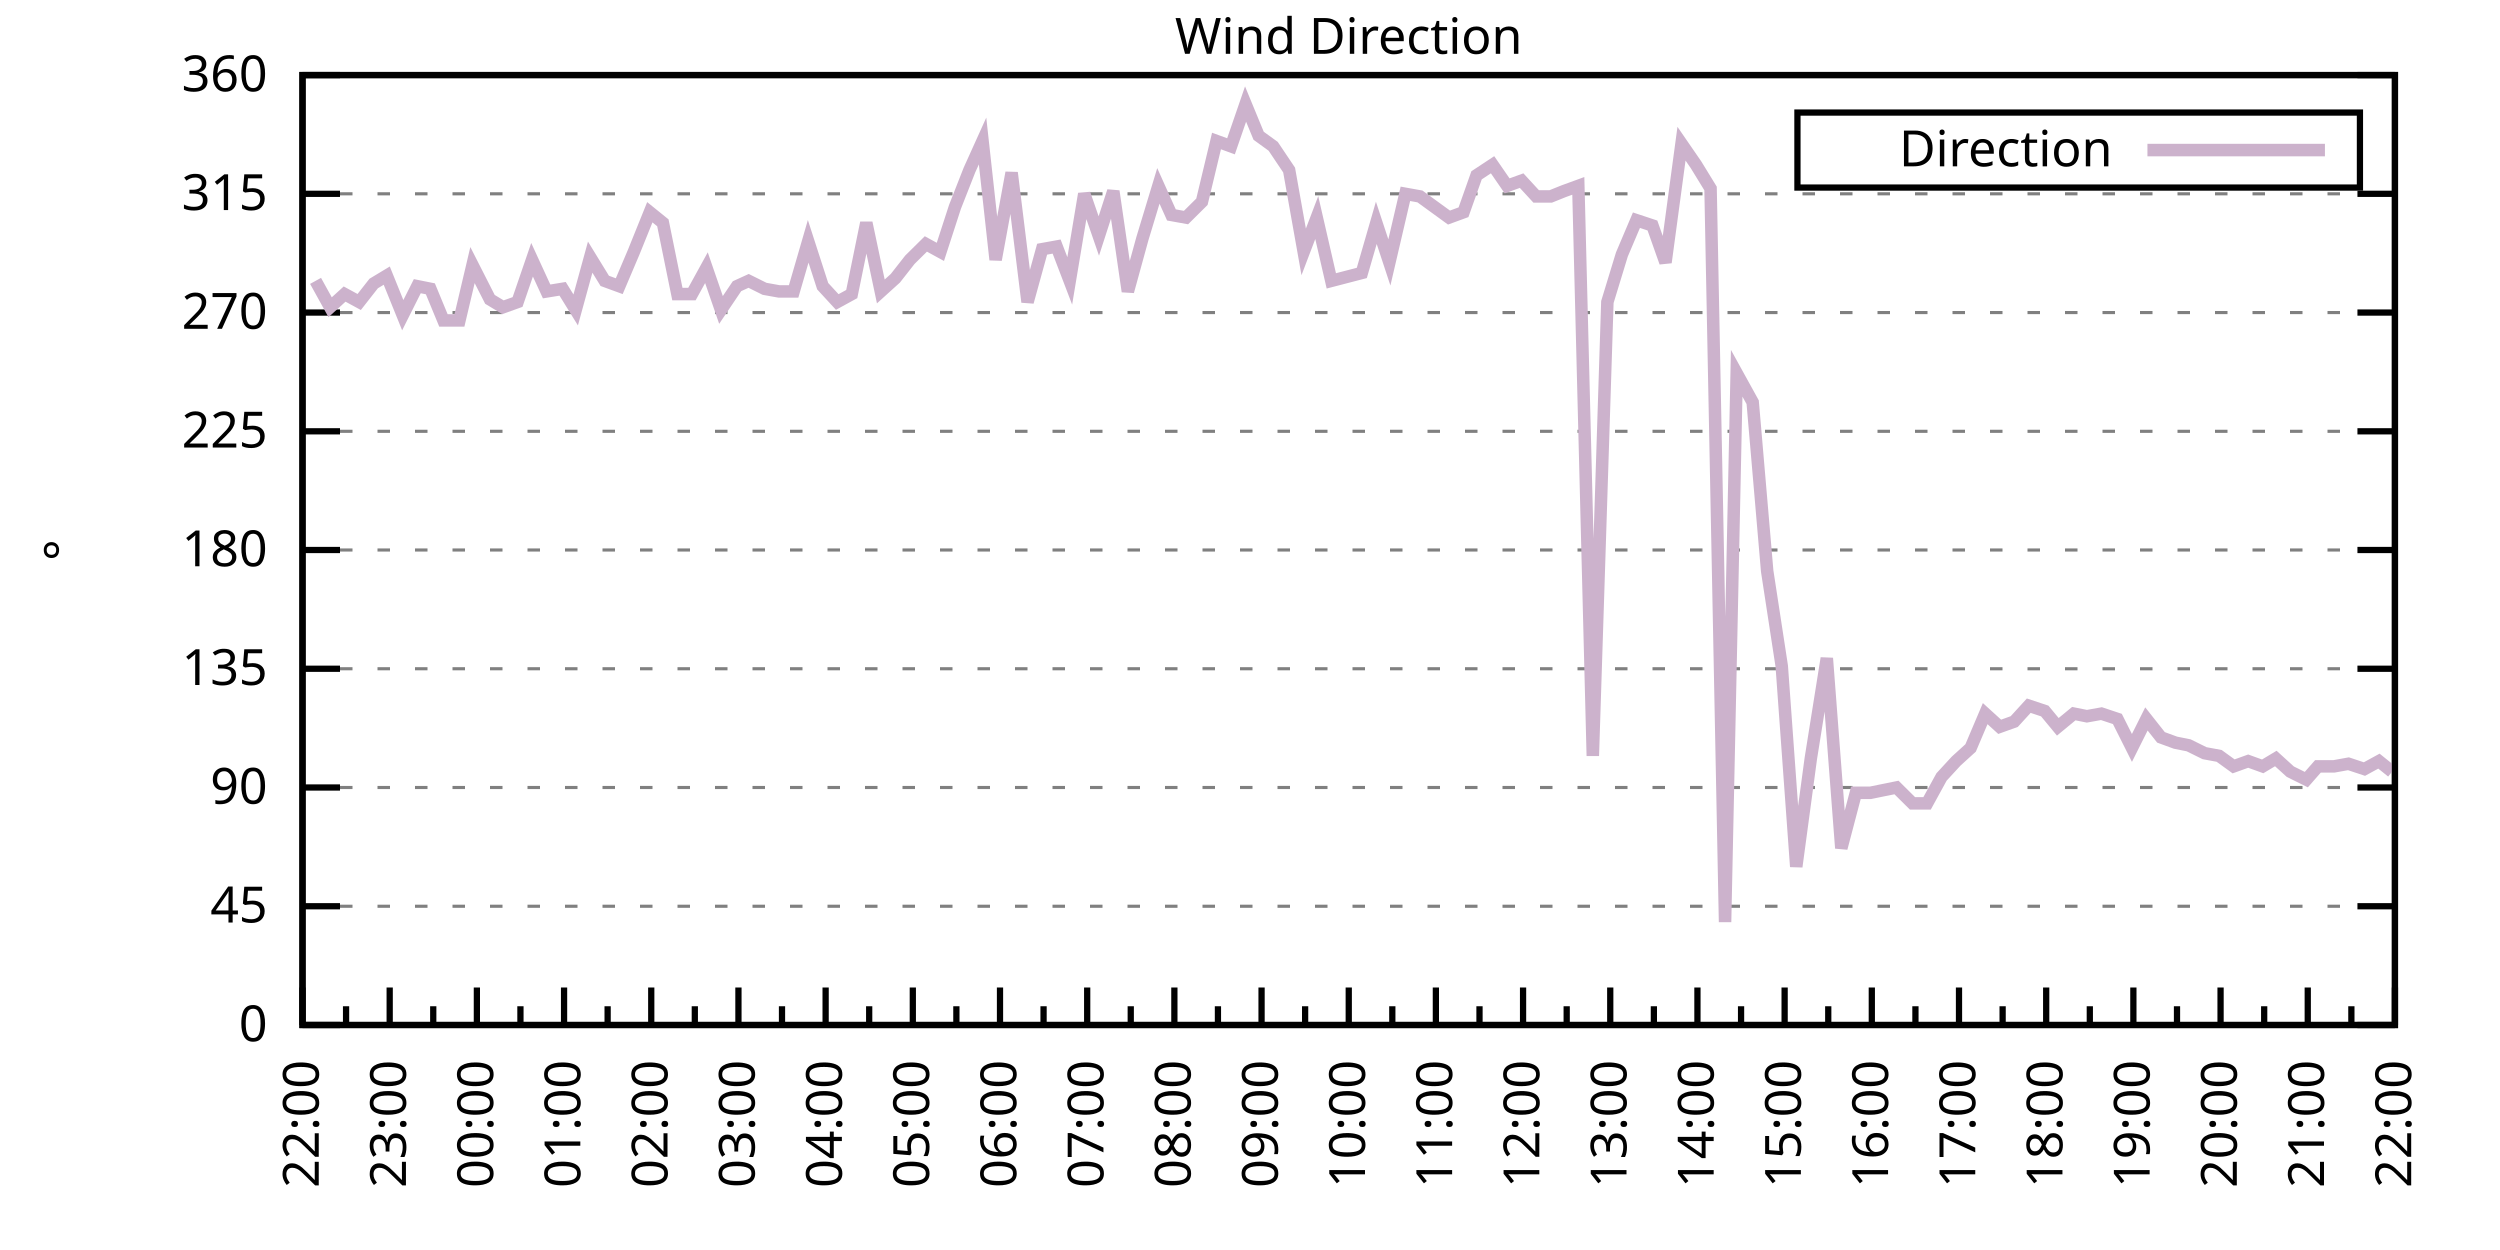
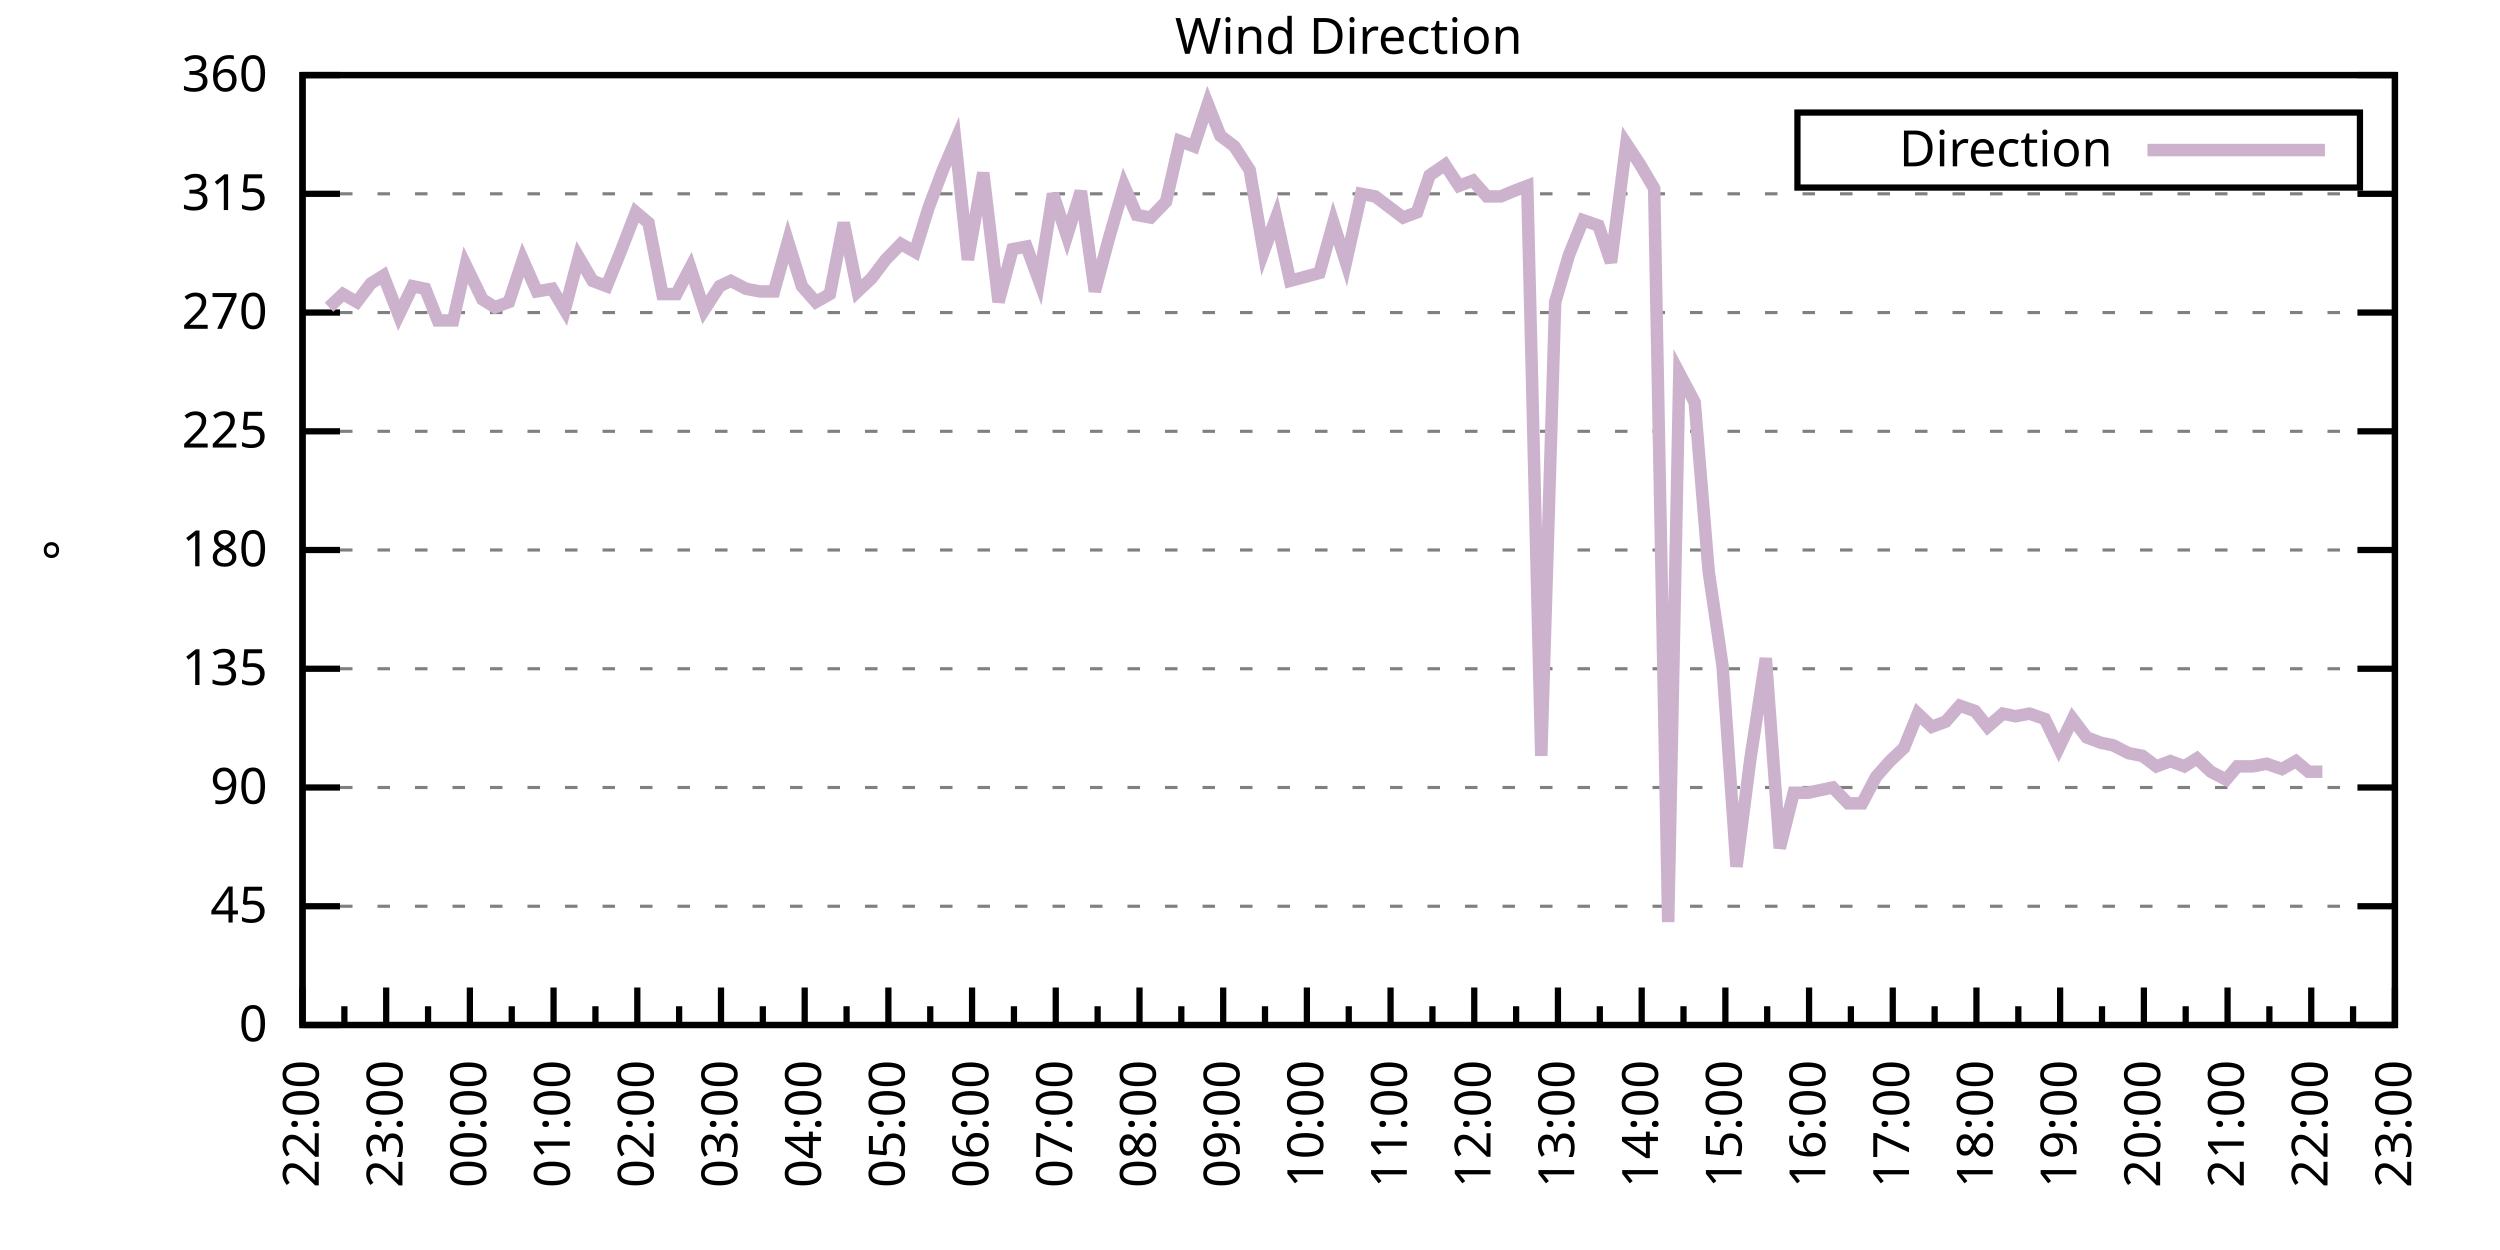
<svg xmlns="http://www.w3.org/2000/svg" xmlns:xlink="http://www.w3.org/1999/xlink" width="400" height="200" viewBox="0 0 400 200">
  <g id="gnuplot_canvas">
    <rect x="0" y="0" width="400" height="200" fill="none" />
    <defs>
      <circle id="gpDot" r="0.5" stroke-width="0.5" stroke="currentColor" />
      <path id="gpPt0" stroke-width="0.333" stroke="currentColor" d="M-1,0 h2 M0,-1 v2" />
      <path id="gpPt1" stroke-width="0.333" stroke="currentColor" d="M-1,-1 L1,1 M1,-1 L-1,1" />
      <path id="gpPt2" stroke-width="0.333" stroke="currentColor" d="M-1,0 L1,0 M0,-1 L0,1 M-1,-1 L1,1 M-1,1 L1,-1" />
      <rect id="gpPt3" stroke-width="0.333" stroke="currentColor" x="-1" y="-1" width="2" height="2" />
      <rect id="gpPt4" stroke-width="0.333" stroke="currentColor" fill="currentColor" x="-1" y="-1" width="2" height="2" />
      <circle id="gpPt5" stroke-width="0.333" stroke="currentColor" cx="0" cy="0" r="1" />
      <use xlink:href="#gpPt5" id="gpPt6" fill="currentColor" stroke="none" />
      <path id="gpPt7" stroke-width="0.333" stroke="currentColor" d="M0,-1.33 L-1.33,0.67 L1.33,0.67 z" />
      <use xlink:href="#gpPt7" id="gpPt8" fill="currentColor" stroke="none" />
      <use xlink:href="#gpPt7" id="gpPt9" stroke="currentColor" transform="rotate(180)" />
      <use xlink:href="#gpPt9" id="gpPt10" fill="currentColor" stroke="none" />
      <use xlink:href="#gpPt3" id="gpPt11" stroke="currentColor" transform="rotate(45)" />
      <use xlink:href="#gpPt11" id="gpPt12" fill="currentColor" stroke="none" />
      <path id="gpPt13" stroke-width="0.333" stroke="currentColor" d="M0,1.330 L1.265,0.411 L0.782,-1.067 L-0.782,-1.076 L-1.265,0.411 z" />
      <use xlink:href="#gpPt13" id="gpPt14" fill="currentColor" stroke="none" />
      <filter id="textbox" filterUnits="objectBoundingBox" x="0" y="0" height="1" width="1">
        <feFlood flood-color="white" flood-opacity="1" result="bgnd" />
        <feComposite in="SourceGraphic" in2="bgnd" operator="atop" />
      </filter>
      <filter id="greybox" filterUnits="objectBoundingBox" x="0" y="0" height="1" width="1">
        <feFlood flood-color="lightgrey" flood-opacity="1" result="grey" />
        <feComposite in="SourceGraphic" in2="grey" operator="atop" />
      </filter>
    </defs>
    <g fill="none" color="white" stroke="currentColor" stroke-width="1.00" stroke-linecap="butt" stroke-linejoin="miter">
</g>
    <g fill="none" color="black" stroke="currentColor" stroke-width="1.00" stroke-linecap="butt" stroke-linejoin="miter">
      <g stroke="none" shape-rendering="crispEdges">
        <polygon fill="rgb(255, 255, 255)" points="48.40,164.00 383.18,164.00 383.18,12.02 48.40,12.02 " />
      </g>
    </g>
    <g fill="none" color="black" stroke="currentColor" stroke-width="1.00" stroke-linecap="butt" stroke-linejoin="miter">
</g>
    <g fill="none" color="black" stroke="black" stroke-width="0.50" stroke-linecap="butt" stroke-linejoin="miter">
</g>
    <g fill="none" color="gray" stroke="currentColor" stroke-width="0.50" stroke-linecap="butt" stroke-linejoin="miter">
      <path stroke="gray" stroke-dasharray="2,4" class="gridline" d="M48.40,164.00 L383.19,164.00  " />
    </g>
    <g fill="none" color="gray" stroke="gray" stroke-width="1.00" stroke-linecap="butt" stroke-linejoin="miter">
</g>
    <g fill="none" color="black" stroke="currentColor" stroke-width="1.00" stroke-linecap="butt" stroke-linejoin="miter">
      <path stroke="black" d="M48.40,164.00 L54.40,164.00 M383.19,164.00 L377.19,164.00  " />
      <g transform="translate(42.80,166.60)" stroke="none" fill="black" font-family="Sans" font-size="8.00" text-anchor="end">
        <text>
          <tspan font-family="Sans"> 0</tspan>
        </text>
      </g>
    </g>
    <g fill="none" color="black" stroke="currentColor" stroke-width="1.00" stroke-linecap="butt" stroke-linejoin="miter">
</g>
    <g fill="none" color="black" stroke="black" stroke-width="0.50" stroke-linecap="butt" stroke-linejoin="miter">
</g>
    <g fill="none" color="gray" stroke="currentColor" stroke-width="0.50" stroke-linecap="butt" stroke-linejoin="miter">
      <path stroke="gray" stroke-dasharray="2,4" class="gridline" d="M48.40,145.00 L383.19,145.00  " />
    </g>
    <g fill="none" color="gray" stroke="gray" stroke-width="1.00" stroke-linecap="butt" stroke-linejoin="miter">
</g>
    <g fill="none" color="black" stroke="currentColor" stroke-width="1.00" stroke-linecap="butt" stroke-linejoin="miter">
      <path stroke="black" d="M48.40,145.00 L54.40,145.00 M383.19,145.00 L377.19,145.00  " />
      <g transform="translate(42.80,147.60)" stroke="none" fill="black" font-family="Sans" font-size="8.00" text-anchor="end">
        <text>
          <tspan font-family="Sans"> 45</tspan>
        </text>
      </g>
    </g>
    <g fill="none" color="black" stroke="currentColor" stroke-width="1.00" stroke-linecap="butt" stroke-linejoin="miter">
</g>
    <g fill="none" color="black" stroke="black" stroke-width="0.50" stroke-linecap="butt" stroke-linejoin="miter">
</g>
    <g fill="none" color="gray" stroke="currentColor" stroke-width="0.50" stroke-linecap="butt" stroke-linejoin="miter">
      <path stroke="gray" stroke-dasharray="2,4" class="gridline" d="M48.40,126.00 L383.19,126.00  " />
    </g>
    <g fill="none" color="gray" stroke="gray" stroke-width="1.00" stroke-linecap="butt" stroke-linejoin="miter">
</g>
    <g fill="none" color="black" stroke="currentColor" stroke-width="1.00" stroke-linecap="butt" stroke-linejoin="miter">
      <path stroke="black" d="M48.40,126.00 L54.40,126.00 M383.19,126.00 L377.19,126.00  " />
      <g transform="translate(42.80,128.60)" stroke="none" fill="black" font-family="Sans" font-size="8.00" text-anchor="end">
        <text>
          <tspan font-family="Sans"> 90</tspan>
        </text>
      </g>
    </g>
    <g fill="none" color="black" stroke="currentColor" stroke-width="1.00" stroke-linecap="butt" stroke-linejoin="miter">
</g>
    <g fill="none" color="black" stroke="black" stroke-width="0.50" stroke-linecap="butt" stroke-linejoin="miter">
</g>
    <g fill="none" color="gray" stroke="currentColor" stroke-width="0.50" stroke-linecap="butt" stroke-linejoin="miter">
      <path stroke="gray" stroke-dasharray="2,4" class="gridline" d="M48.40,107.00 L383.19,107.00  " />
    </g>
    <g fill="none" color="gray" stroke="gray" stroke-width="1.00" stroke-linecap="butt" stroke-linejoin="miter">
</g>
    <g fill="none" color="black" stroke="currentColor" stroke-width="1.00" stroke-linecap="butt" stroke-linejoin="miter">
      <path stroke="black" d="M48.40,107.00 L54.40,107.00 M383.19,107.00 L377.19,107.00  " />
      <g transform="translate(42.80,109.60)" stroke="none" fill="black" font-family="Sans" font-size="8.00" text-anchor="end">
        <text>
          <tspan font-family="Sans"> 135</tspan>
        </text>
      </g>
    </g>
    <g fill="none" color="black" stroke="currentColor" stroke-width="1.00" stroke-linecap="butt" stroke-linejoin="miter">
</g>
    <g fill="none" color="black" stroke="black" stroke-width="0.50" stroke-linecap="butt" stroke-linejoin="miter">
</g>
    <g fill="none" color="gray" stroke="currentColor" stroke-width="0.50" stroke-linecap="butt" stroke-linejoin="miter">
      <path stroke="gray" stroke-dasharray="2,4" class="gridline" d="M48.40,88.00 L383.19,88.00  " />
    </g>
    <g fill="none" color="gray" stroke="gray" stroke-width="1.00" stroke-linecap="butt" stroke-linejoin="miter">
</g>
    <g fill="none" color="black" stroke="currentColor" stroke-width="1.00" stroke-linecap="butt" stroke-linejoin="miter">
      <path stroke="black" d="M48.40,88.00 L54.40,88.00 M383.19,88.00 L377.19,88.00  " />
      <g transform="translate(42.80,90.60)" stroke="none" fill="black" font-family="Sans" font-size="8.00" text-anchor="end">
        <text>
          <tspan font-family="Sans"> 180</tspan>
        </text>
      </g>
    </g>
    <g fill="none" color="black" stroke="currentColor" stroke-width="1.00" stroke-linecap="butt" stroke-linejoin="miter">
</g>
    <g fill="none" color="black" stroke="black" stroke-width="0.50" stroke-linecap="butt" stroke-linejoin="miter">
</g>
    <g fill="none" color="gray" stroke="currentColor" stroke-width="0.50" stroke-linecap="butt" stroke-linejoin="miter">
      <path stroke="gray" stroke-dasharray="2,4" class="gridline" d="M48.40,69.01 L383.19,69.01  " />
    </g>
    <g fill="none" color="gray" stroke="gray" stroke-width="1.00" stroke-linecap="butt" stroke-linejoin="miter">
</g>
    <g fill="none" color="black" stroke="currentColor" stroke-width="1.00" stroke-linecap="butt" stroke-linejoin="miter">
      <path stroke="black" d="M48.40,69.01 L54.40,69.01 M383.19,69.01 L377.19,69.01  " />
      <g transform="translate(42.80,71.61)" stroke="none" fill="black" font-family="Sans" font-size="8.00" text-anchor="end">
        <text>
          <tspan font-family="Sans"> 225</tspan>
        </text>
      </g>
    </g>
    <g fill="none" color="black" stroke="currentColor" stroke-width="1.00" stroke-linecap="butt" stroke-linejoin="miter">
</g>
    <g fill="none" color="black" stroke="black" stroke-width="0.50" stroke-linecap="butt" stroke-linejoin="miter">
</g>
    <g fill="none" color="gray" stroke="currentColor" stroke-width="0.50" stroke-linecap="butt" stroke-linejoin="miter">
      <path stroke="gray" stroke-dasharray="2,4" class="gridline" d="M48.40,50.01 L383.19,50.01  " />
    </g>
    <g fill="none" color="gray" stroke="gray" stroke-width="1.00" stroke-linecap="butt" stroke-linejoin="miter">
</g>
    <g fill="none" color="black" stroke="currentColor" stroke-width="1.00" stroke-linecap="butt" stroke-linejoin="miter">
      <path stroke="black" d="M48.40,50.01 L54.40,50.01 M383.19,50.01 L377.19,50.01  " />
      <g transform="translate(42.80,52.61)" stroke="none" fill="black" font-family="Sans" font-size="8.00" text-anchor="end">
        <text>
          <tspan font-family="Sans"> 270</tspan>
        </text>
      </g>
    </g>
    <g fill="none" color="black" stroke="currentColor" stroke-width="1.00" stroke-linecap="butt" stroke-linejoin="miter">
</g>
    <g fill="none" color="black" stroke="black" stroke-width="0.50" stroke-linecap="butt" stroke-linejoin="miter">
</g>
    <g fill="none" color="gray" stroke="currentColor" stroke-width="0.50" stroke-linecap="butt" stroke-linejoin="miter">
      <path stroke="gray" stroke-dasharray="2,4" class="gridline" d="M48.40,31.01 L383.19,31.01  " />
    </g>
    <g fill="none" color="gray" stroke="gray" stroke-width="1.00" stroke-linecap="butt" stroke-linejoin="miter">
</g>
    <g fill="none" color="black" stroke="currentColor" stroke-width="1.00" stroke-linecap="butt" stroke-linejoin="miter">
      <path stroke="black" d="M48.40,31.01 L54.40,31.01 M383.19,31.01 L377.19,31.01  " />
      <g transform="translate(42.80,33.61)" stroke="none" fill="black" font-family="Sans" font-size="8.00" text-anchor="end">
        <text>
          <tspan font-family="Sans"> 315</tspan>
        </text>
      </g>
    </g>
    <g fill="none" color="black" stroke="currentColor" stroke-width="1.00" stroke-linecap="butt" stroke-linejoin="miter">
</g>
    <g fill="none" color="black" stroke="black" stroke-width="0.50" stroke-linecap="butt" stroke-linejoin="miter">
</g>
    <g fill="none" color="gray" stroke="currentColor" stroke-width="0.50" stroke-linecap="butt" stroke-linejoin="miter">
      <path stroke="gray" stroke-dasharray="2,4" class="gridline" d="M48.40,12.01 L383.19,12.01  " />
    </g>
    <g fill="none" color="gray" stroke="gray" stroke-width="1.00" stroke-linecap="butt" stroke-linejoin="miter">
</g>
    <g fill="none" color="black" stroke="currentColor" stroke-width="1.00" stroke-linecap="butt" stroke-linejoin="miter">
      <path stroke="black" d="M48.40,12.01 L54.40,12.01 M383.19,12.01 L377.19,12.01  " />
      <g transform="translate(42.80,14.61)" stroke="none" fill="black" font-family="Sans" font-size="8.00" text-anchor="end">
        <text>
          <tspan font-family="Sans"> 360</tspan>
        </text>
      </g>
    </g>
    <g fill="none" color="black" stroke="currentColor" stroke-width="1.00" stroke-linecap="butt" stroke-linejoin="miter">
      <path stroke="black" d="M48.40,164.00 L48.40,158.00  " />
      <g transform="translate(51.00,169.60) rotate(270)" stroke="none" fill="black" font-family="Sans" font-size="8.00" text-anchor="end">
        <text>
          <tspan font-family="Sans">22:00</tspan>
        </text>
      </g>
    </g>
    <g fill="none" color="black" stroke="currentColor" stroke-width="1.00" stroke-linecap="butt" stroke-linejoin="miter">
-       <path stroke="black" d="M55.37,164.00 L55.37,161.00 M62.35,164.00 L62.35,158.00  " />
-       <g transform="translate(64.95,169.60) rotate(270)" stroke="none" fill="black" font-family="Sans" font-size="8.00" text-anchor="end">
+       <path stroke="black" d="M55.10,164.00 L55.10,161.00 M61.79,164.00 L61.79,158.00  " />
+       <g transform="translate(64.39,169.60) rotate(270)" stroke="none" fill="black" font-family="Sans" font-size="8.00" text-anchor="end">
        <text>
          <tspan font-family="Sans">23:00</tspan>
        </text>
      </g>
    </g>
    <g fill="none" color="black" stroke="currentColor" stroke-width="1.00" stroke-linecap="butt" stroke-linejoin="miter">
-       <path stroke="black" d="M69.32,164.00 L69.32,161.00 M76.30,164.00 L76.30,158.00  " />
-       <g transform="translate(78.90,169.60) rotate(270)" stroke="none" fill="black" font-family="Sans" font-size="8.00" text-anchor="end">
+       <path stroke="black" d="M68.49,164.00 L68.49,161.00 M75.18,164.00 L75.18,158.00  " />
+       <g transform="translate(77.78,169.60) rotate(270)" stroke="none" fill="black" font-family="Sans" font-size="8.00" text-anchor="end">
        <text>
          <tspan font-family="Sans">00:00</tspan>
        </text>
      </g>
    </g>
    <g fill="none" color="black" stroke="currentColor" stroke-width="1.00" stroke-linecap="butt" stroke-linejoin="miter">
-       <path stroke="black" d="M83.27,164.00 L83.27,161.00 M90.25,164.00 L90.25,158.00  " />
-       <g transform="translate(92.85,169.60) rotate(270)" stroke="none" fill="black" font-family="Sans" font-size="8.00" text-anchor="end">
+       <path stroke="black" d="M81.88,164.00 L81.88,161.00 M88.57,164.00 L88.57,158.00  " />
+       <g transform="translate(91.17,169.60) rotate(270)" stroke="none" fill="black" font-family="Sans" font-size="8.00" text-anchor="end">
        <text>
          <tspan font-family="Sans">01:00</tspan>
        </text>
      </g>
    </g>
    <g fill="none" color="black" stroke="currentColor" stroke-width="1.00" stroke-linecap="butt" stroke-linejoin="miter">
-       <path stroke="black" d="M97.22,164.00 L97.22,161.00 M104.20,164.00 L104.20,158.00  " />
-       <g transform="translate(106.80,169.60) rotate(270)" stroke="none" fill="black" font-family="Sans" font-size="8.00" text-anchor="end">
+       <path stroke="black" d="M95.27,164.00 L95.27,161.00 M101.97,164.00 L101.97,158.00  " />
+       <g transform="translate(104.57,169.60) rotate(270)" stroke="none" fill="black" font-family="Sans" font-size="8.00" text-anchor="end">
        <text>
          <tspan font-family="Sans">02:00</tspan>
        </text>
      </g>
    </g>
    <g fill="none" color="black" stroke="currentColor" stroke-width="1.00" stroke-linecap="butt" stroke-linejoin="miter">
-       <path stroke="black" d="M111.17,164.00 L111.17,161.00 M118.15,164.00 L118.15,158.00  " />
-       <g transform="translate(120.75,169.60) rotate(270)" stroke="none" fill="black" font-family="Sans" font-size="8.00" text-anchor="end">
+       <path stroke="black" d="M108.66,164.00 L108.66,161.00 M115.36,164.00 L115.36,158.00  " />
+       <g transform="translate(117.96,169.60) rotate(270)" stroke="none" fill="black" font-family="Sans" font-size="8.00" text-anchor="end">
        <text>
          <tspan font-family="Sans">03:00</tspan>
        </text>
      </g>
    </g>
    <g fill="none" color="black" stroke="currentColor" stroke-width="1.00" stroke-linecap="butt" stroke-linejoin="miter">
-       <path stroke="black" d="M125.12,164.00 L125.12,161.00 M132.10,164.00 L132.10,158.00  " />
-       <g transform="translate(134.70,169.60) rotate(270)" stroke="none" fill="black" font-family="Sans" font-size="8.00" text-anchor="end">
+       <path stroke="black" d="M122.05,164.00 L122.05,161.00 M128.75,164.00 L128.75,158.00  " />
+       <g transform="translate(131.35,169.60) rotate(270)" stroke="none" fill="black" font-family="Sans" font-size="8.00" text-anchor="end">
        <text>
          <tspan font-family="Sans">04:00</tspan>
        </text>
      </g>
    </g>
    <g fill="none" color="black" stroke="currentColor" stroke-width="1.00" stroke-linecap="butt" stroke-linejoin="miter">
-       <path stroke="black" d="M139.07,164.00 L139.07,161.00 M146.05,164.00 L146.05,158.00  " />
-       <g transform="translate(148.65,169.60) rotate(270)" stroke="none" fill="black" font-family="Sans" font-size="8.00" text-anchor="end">
+       <path stroke="black" d="M135.45,164.00 L135.45,161.00 M142.14,164.00 L142.14,158.00  " />
+       <g transform="translate(144.74,169.60) rotate(270)" stroke="none" fill="black" font-family="Sans" font-size="8.00" text-anchor="end">
        <text>
          <tspan font-family="Sans">05:00</tspan>
        </text>
      </g>
    </g>
    <g fill="none" color="black" stroke="currentColor" stroke-width="1.00" stroke-linecap="butt" stroke-linejoin="miter">
-       <path stroke="black" d="M153.02,164.00 L153.02,161.00 M160.00,164.00 L160.00,158.00  " />
-       <g transform="translate(162.60,169.60) rotate(270)" stroke="none" fill="black" font-family="Sans" font-size="8.00" text-anchor="end">
+       <path stroke="black" d="M148.84,164.00 L148.84,161.00 M155.53,164.00 L155.53,158.00  " />
+       <g transform="translate(158.13,169.60) rotate(270)" stroke="none" fill="black" font-family="Sans" font-size="8.00" text-anchor="end">
        <text>
          <tspan font-family="Sans">06:00</tspan>
        </text>
      </g>
    </g>
    <g fill="none" color="black" stroke="currentColor" stroke-width="1.00" stroke-linecap="butt" stroke-linejoin="miter">
-       <path stroke="black" d="M166.97,164.00 L166.97,161.00 M173.95,164.00 L173.95,158.00  " />
-       <g transform="translate(176.55,169.60) rotate(270)" stroke="none" fill="black" font-family="Sans" font-size="8.00" text-anchor="end">
+       <path stroke="black" d="M162.23,164.00 L162.23,161.00 M168.92,164.00 L168.92,158.00  " />
+       <g transform="translate(171.52,169.60) rotate(270)" stroke="none" fill="black" font-family="Sans" font-size="8.00" text-anchor="end">
        <text>
          <tspan font-family="Sans">07:00</tspan>
        </text>
      </g>
    </g>
    <g fill="none" color="black" stroke="currentColor" stroke-width="1.00" stroke-linecap="butt" stroke-linejoin="miter">
-       <path stroke="black" d="M180.92,164.00 L180.92,161.00 M187.90,164.00 L187.90,158.00  " />
-       <g transform="translate(190.50,169.60) rotate(270)" stroke="none" fill="black" font-family="Sans" font-size="8.00" text-anchor="end">
+       <path stroke="black" d="M175.62,164.00 L175.62,161.00 M182.32,164.00 L182.32,158.00  " />
+       <g transform="translate(184.92,169.60) rotate(270)" stroke="none" fill="black" font-family="Sans" font-size="8.00" text-anchor="end">
        <text>
          <tspan font-family="Sans">08:00</tspan>
        </text>
      </g>
    </g>
    <g fill="none" color="black" stroke="currentColor" stroke-width="1.00" stroke-linecap="butt" stroke-linejoin="miter">
-       <path stroke="black" d="M194.87,164.00 L194.87,161.00 M201.85,164.00 L201.85,158.00  " />
-       <g transform="translate(204.45,169.60) rotate(270)" stroke="none" fill="black" font-family="Sans" font-size="8.00" text-anchor="end">
+       <path stroke="black" d="M189.01,164.00 L189.01,161.00 M195.71,164.00 L195.71,158.00  " />
+       <g transform="translate(198.31,169.60) rotate(270)" stroke="none" fill="black" font-family="Sans" font-size="8.00" text-anchor="end">
        <text>
          <tspan font-family="Sans">09:00</tspan>
        </text>
      </g>
    </g>
    <g fill="none" color="black" stroke="currentColor" stroke-width="1.00" stroke-linecap="butt" stroke-linejoin="miter">
-       <path stroke="black" d="M208.82,164.00 L208.82,161.00 M215.80,164.00 L215.80,158.00  " />
-       <g transform="translate(218.40,169.60) rotate(270)" stroke="none" fill="black" font-family="Sans" font-size="8.00" text-anchor="end">
+       <path stroke="black" d="M202.40,164.00 L202.40,161.00 M209.10,164.00 L209.10,158.00  " />
+       <g transform="translate(211.70,169.60) rotate(270)" stroke="none" fill="black" font-family="Sans" font-size="8.00" text-anchor="end">
        <text>
          <tspan font-family="Sans">10:00</tspan>
        </text>
      </g>
    </g>
    <g fill="none" color="black" stroke="currentColor" stroke-width="1.00" stroke-linecap="butt" stroke-linejoin="miter">
-       <path stroke="black" d="M222.77,164.00 L222.77,161.00 M229.74,164.00 L229.74,158.00  " />
-       <g transform="translate(232.34,169.60) rotate(270)" stroke="none" fill="black" font-family="Sans" font-size="8.00" text-anchor="end">
+       <path stroke="black" d="M215.80,164.00 L215.80,161.00 M222.49,164.00 L222.49,158.00  " />
+       <g transform="translate(225.09,169.60) rotate(270)" stroke="none" fill="black" font-family="Sans" font-size="8.00" text-anchor="end">
        <text>
          <tspan font-family="Sans">11:00</tspan>
        </text>
      </g>
    </g>
    <g fill="none" color="black" stroke="currentColor" stroke-width="1.00" stroke-linecap="butt" stroke-linejoin="miter">
-       <path stroke="black" d="M236.72,164.00 L236.72,161.00 M243.69,164.00 L243.69,158.00  " />
-       <g transform="translate(246.29,169.60) rotate(270)" stroke="none" fill="black" font-family="Sans" font-size="8.00" text-anchor="end">
+       <path stroke="black" d="M229.19,164.00 L229.19,161.00 M235.88,164.00 L235.88,158.00  " />
+       <g transform="translate(238.48,169.60) rotate(270)" stroke="none" fill="black" font-family="Sans" font-size="8.00" text-anchor="end">
        <text>
          <tspan font-family="Sans">12:00</tspan>
        </text>
      </g>
    </g>
    <g fill="none" color="black" stroke="currentColor" stroke-width="1.00" stroke-linecap="butt" stroke-linejoin="miter">
-       <path stroke="black" d="M250.67,164.00 L250.67,161.00 M257.64,164.00 L257.64,158.00  " />
-       <g transform="translate(260.24,169.60) rotate(270)" stroke="none" fill="black" font-family="Sans" font-size="8.00" text-anchor="end">
+       <path stroke="black" d="M242.58,164.00 L242.58,161.00 M249.27,164.00 L249.27,158.00  " />
+       <g transform="translate(251.87,169.60) rotate(270)" stroke="none" fill="black" font-family="Sans" font-size="8.00" text-anchor="end">
        <text>
          <tspan font-family="Sans">13:00</tspan>
        </text>
      </g>
    </g>
    <g fill="none" color="black" stroke="currentColor" stroke-width="1.00" stroke-linecap="butt" stroke-linejoin="miter">
-       <path stroke="black" d="M264.62,164.00 L264.62,161.00 M271.59,164.00 L271.59,158.00  " />
-       <g transform="translate(274.19,169.60) rotate(270)" stroke="none" fill="black" font-family="Sans" font-size="8.00" text-anchor="end">
+       <path stroke="black" d="M255.97,164.00 L255.97,161.00 M262.67,164.00 L262.67,158.00  " />
+       <g transform="translate(265.27,169.60) rotate(270)" stroke="none" fill="black" font-family="Sans" font-size="8.00" text-anchor="end">
        <text>
          <tspan font-family="Sans">14:00</tspan>
        </text>
      </g>
    </g>
    <g fill="none" color="black" stroke="currentColor" stroke-width="1.00" stroke-linecap="butt" stroke-linejoin="miter">
-       <path stroke="black" d="M278.57,164.00 L278.57,161.00 M285.54,164.00 L285.54,158.00  " />
-       <g transform="translate(288.14,169.60) rotate(270)" stroke="none" fill="black" font-family="Sans" font-size="8.00" text-anchor="end">
+       <path stroke="black" d="M269.36,164.00 L269.36,161.00 M276.06,164.00 L276.06,158.00  " />
+       <g transform="translate(278.66,169.60) rotate(270)" stroke="none" fill="black" font-family="Sans" font-size="8.00" text-anchor="end">
        <text>
          <tspan font-family="Sans">15:00</tspan>
        </text>
      </g>
    </g>
    <g fill="none" color="black" stroke="currentColor" stroke-width="1.00" stroke-linecap="butt" stroke-linejoin="miter">
-       <path stroke="black" d="M292.52,164.00 L292.52,161.00 M299.49,164.00 L299.49,158.00  " />
-       <g transform="translate(302.09,169.60) rotate(270)" stroke="none" fill="black" font-family="Sans" font-size="8.00" text-anchor="end">
+       <path stroke="black" d="M282.75,164.00 L282.75,161.00 M289.45,164.00 L289.45,158.00  " />
+       <g transform="translate(292.05,169.60) rotate(270)" stroke="none" fill="black" font-family="Sans" font-size="8.00" text-anchor="end">
        <text>
          <tspan font-family="Sans">16:00</tspan>
        </text>
      </g>
    </g>
    <g fill="none" color="black" stroke="currentColor" stroke-width="1.00" stroke-linecap="butt" stroke-linejoin="miter">
-       <path stroke="black" d="M306.47,164.00 L306.47,161.00 M313.44,164.00 L313.44,158.00  " />
-       <g transform="translate(316.04,169.60) rotate(270)" stroke="none" fill="black" font-family="Sans" font-size="8.00" text-anchor="end">
+       <path stroke="black" d="M296.14,164.00 L296.14,161.00 M302.84,164.00 L302.84,158.00  " />
+       <g transform="translate(305.44,169.60) rotate(270)" stroke="none" fill="black" font-family="Sans" font-size="8.00" text-anchor="end">
        <text>
          <tspan font-family="Sans">17:00</tspan>
        </text>
      </g>
    </g>
    <g fill="none" color="black" stroke="currentColor" stroke-width="1.00" stroke-linecap="butt" stroke-linejoin="miter">
-       <path stroke="black" d="M320.42,164.00 L320.42,161.00 M327.39,164.00 L327.39,158.00  " />
-       <g transform="translate(329.99,169.60) rotate(270)" stroke="none" fill="black" font-family="Sans" font-size="8.00" text-anchor="end">
+       <path stroke="black" d="M309.54,164.00 L309.54,161.00 M316.23,164.00 L316.23,158.00  " />
+       <g transform="translate(318.83,169.60) rotate(270)" stroke="none" fill="black" font-family="Sans" font-size="8.00" text-anchor="end">
        <text>
          <tspan font-family="Sans">18:00</tspan>
        </text>
      </g>
    </g>
    <g fill="none" color="black" stroke="currentColor" stroke-width="1.00" stroke-linecap="butt" stroke-linejoin="miter">
-       <path stroke="black" d="M334.37,164.00 L334.37,161.00 M341.34,164.00 L341.34,158.00  " />
-       <g transform="translate(343.94,169.60) rotate(270)" stroke="none" fill="black" font-family="Sans" font-size="8.00" text-anchor="end">
+       <path stroke="black" d="M322.93,164.00 L322.93,161.00 M329.62,164.00 L329.62,158.00  " />
+       <g transform="translate(332.22,169.60) rotate(270)" stroke="none" fill="black" font-family="Sans" font-size="8.00" text-anchor="end">
        <text>
          <tspan font-family="Sans">19:00</tspan>
        </text>
      </g>
    </g>
    <g fill="none" color="black" stroke="currentColor" stroke-width="1.00" stroke-linecap="butt" stroke-linejoin="miter">
-       <path stroke="black" d="M348.32,164.00 L348.32,161.00 M355.29,164.00 L355.29,158.00  " />
-       <g transform="translate(357.89,169.60) rotate(270)" stroke="none" fill="black" font-family="Sans" font-size="8.00" text-anchor="end">
+       <path stroke="black" d="M336.32,164.00 L336.32,161.00 M343.02,164.00 L343.02,158.00  " />
+       <g transform="translate(345.62,169.60) rotate(270)" stroke="none" fill="black" font-family="Sans" font-size="8.00" text-anchor="end">
        <text>
          <tspan font-family="Sans">20:00</tspan>
        </text>
      </g>
    </g>
    <g fill="none" color="black" stroke="currentColor" stroke-width="1.00" stroke-linecap="butt" stroke-linejoin="miter">
-       <path stroke="black" d="M362.27,164.00 L362.27,161.00 M369.24,164.00 L369.24,158.00  " />
-       <g transform="translate(371.84,169.60) rotate(270)" stroke="none" fill="black" font-family="Sans" font-size="8.00" text-anchor="end">
+       <path stroke="black" d="M349.71,164.00 L349.71,161.00 M356.41,164.00 L356.41,158.00  " />
+       <g transform="translate(359.01,169.60) rotate(270)" stroke="none" fill="black" font-family="Sans" font-size="8.00" text-anchor="end">
        <text>
          <tspan font-family="Sans">21:00</tspan>
        </text>
      </g>
    </g>
    <g fill="none" color="black" stroke="currentColor" stroke-width="1.00" stroke-linecap="butt" stroke-linejoin="miter">
-       <path stroke="black" d="M376.22,164.00 L376.22,161.00 M383.19,164.00 L383.19,158.00  " />
+       <path stroke="black" d="M363.10,164.00 L363.10,161.00 M369.80,164.00 L369.80,158.00  " />
+       <g transform="translate(372.40,169.60) rotate(270)" stroke="none" fill="black" font-family="Sans" font-size="8.00" text-anchor="end">
+         <text>
+           <tspan font-family="Sans">22:00</tspan>
+         </text>
+       </g>
+     </g>
+     <g fill="none" color="black" stroke="currentColor" stroke-width="1.00" stroke-linecap="butt" stroke-linejoin="miter">
+       <path stroke="black" d="M376.49,164.00 L376.49,161.00 M383.19,164.00 L383.19,158.00  " />
      <g transform="translate(385.79,169.60) rotate(270)" stroke="none" fill="black" font-family="Sans" font-size="8.00" text-anchor="end">
        <text>
-           <tspan font-family="Sans">22:00</tspan>
+           <tspan font-family="Sans">23:00</tspan>
        </text>
      </g>
    </g>
    <g fill="none" color="black" stroke="currentColor" stroke-width="1.00" stroke-linecap="butt" stroke-linejoin="miter">
</g>
    <g fill="none" color="black" stroke="currentColor" stroke-width="1.00" stroke-linecap="butt" stroke-linejoin="miter">
      <path stroke="black" d="M48.40,12.01 L48.40,164.00 L383.19,164.00 L383.19,12.01 L48.40,12.01 Z  " />
    </g>
    <g fill="none" color="black" stroke="currentColor" stroke-width="1.00" stroke-linecap="butt" stroke-linejoin="miter">
      <g transform="translate(12.80,88.01) rotate(270)" stroke="none" fill="black" font-family="Sans" font-size="8.00" text-anchor="middle">
        <text>
          <tspan font-family="Sans">°</tspan>
        </text>
      </g>
    </g>
    <g fill="none" color="black" stroke="currentColor" stroke-width="1.00" stroke-linecap="butt" stroke-linejoin="miter">
</g>
    <g fill="none" color="black" stroke="currentColor" stroke-width="1.00" stroke-linecap="butt" stroke-linejoin="miter">
      <path stroke="black" d="M287.59,30.01 L287.59,18.01 L377.59,18.01 L377.59,30.01 L287.59,30.01 Z  " />
    </g>
    <g id="Wind_direction_plot_1">
      <g fill="none" color="white" stroke="black" stroke-width="2.00" stroke-linecap="butt" stroke-linejoin="miter">
</g>
      <g fill="none" color="black" stroke="currentColor" stroke-width="2.00" stroke-linecap="butt" stroke-linejoin="miter">
        <g transform="translate(337.99,26.61)" stroke="none" fill="black" font-family="Sans" font-size="8.00" text-anchor="end">
          <text>
            <tspan font-family="Sans">Direction</tspan>
          </text>
        </g>
      </g>
      <g fill="none" color="black" stroke="currentColor" stroke-width="2.00" stroke-linecap="butt" stroke-linejoin="miter">
-         <path stroke="rgb(204, 178, 204)" d="M343.59,24.01 L371.99,24.01 M50.49,44.94 L52.82,49.16 L55.14,47.05 L57.47,48.32 L59.79,45.36 L61.88,44.10   L64.44,50.43 L66.77,45.79 L68.86,46.21 L70.95,51.27 L73.51,51.27 L75.60,42.41 L78.39,47.90 L80.48,49.16   L82.81,48.32 L85.13,41.56 L87.46,46.63 L90.02,46.21 L92.11,49.59 L94.43,41.14 L96.76,44.94 L99.08,45.79   L101.41,40.30 L103.97,33.96 L106.06,35.65 L108.38,47.05 L110.71,47.05 L113.03,42.83 L115.36,49.59 L117.92,45.79   L119.78,44.94 L122.33,46.21 L124.66,46.63 L126.98,46.63 L129.31,38.61 L131.63,45.79 L133.96,48.32 L136.28,47.05   L138.61,35.65 L140.93,46.63 L143.26,44.52 L145.58,41.56 L148.14,39.03 L150.46,40.30 L152.79,33.12 L155.11,27.21   L157.21,22.56 L159.30,41.56 L161.86,27.63 L164.41,48.32 L166.74,39.87 L169.06,39.45 L171.16,44.94 L173.48,31.01   L175.81,37.76 L178.13,30.59 L180.46,46.63 L182.78,38.19 L185.34,29.74 L187.43,34.39 L189.76,34.81 L192.31,32.28   L194.64,22.56 L196.96,23.41 L199.29,16.65 L201.38,21.72 L203.71,23.41 L206.26,27.21 L208.59,40.30 L210.68,34.81   L213.01,44.94 L217.89,43.67 L220.21,35.65 L222.30,41.99 L224.86,31.01 L227.19,31.43 L231.84,34.81 L234.16,33.96   L236.25,28.05 L238.81,26.36 L241.14,29.74 L243.46,28.90 L245.79,31.43 L248.11,31.43 L250.20,30.59 L252.53,29.74   L254.85,120.94 L257.18,48.32 L259.50,40.72 L261.83,35.23 L264.39,36.08 L266.48,41.99 L269.04,22.99 L271.36,26.36   L273.69,30.16 L276.01,147.53 L277.87,59.72 L280.43,64.36 L282.75,91.38 L285.08,106.58 L287.40,138.67 L289.73,121.36   L292.29,105.31 L294.61,135.71 L296.94,126.85 L299.26,126.85 L301.35,126.42 L303.44,126.00 L306.00,128.54 L308.33,128.54   L310.65,124.31 L312.98,121.78 L315.30,119.67 L317.63,114.18 L319.95,116.29 L322.28,115.45 L324.60,112.91 L327.16,113.76   L329.25,116.29 L331.81,114.18 L333.90,114.60 L336.23,114.18 L338.78,115.03 L341.11,119.67 L343.43,115.03 L345.76,117.98   L348.08,118.83 L350.18,119.25 L352.73,120.51 L355.06,120.94 L357.38,122.62 L359.71,121.78 L362.03,122.62 L364.13,121.36   L366.45,123.47 L369.01,124.74 L370.87,122.62 L373.43,122.62 L375.75,122.20 L378.31,123.05 L380.63,121.78 L382.73,123.47    " />
+         <path stroke="rgb(204, 178, 204)" d="M343.59,24.01 L371.99,24.01 M52.64,49.16 L54.87,47.05 L57.10,48.32 L59.34,45.36 L61.35,44.10 L63.80,50.43   L66.03,45.79 L68.04,46.21 L70.05,51.27 L72.50,51.27 L74.51,42.41 L77.19,47.90 L79.20,49.16 L81.43,48.32   L83.66,41.56 L85.90,46.63 L88.35,46.21 L90.36,49.59 L92.59,41.14 L94.82,44.94 L97.06,45.79 L99.29,40.30   L101.74,33.96 L103.75,35.65 L105.98,47.05 L108.22,47.05 L110.45,42.83 L112.68,49.59 L115.13,45.79 L116.92,44.94   L119.38,46.21 L121.61,46.63 L123.84,46.63 L126.07,38.61 L128.30,45.79 L130.54,48.32 L132.77,47.05 L135.00,35.65   L137.23,46.63 L139.46,44.52 L141.69,41.56 L144.15,39.03 L146.38,40.30 L148.61,33.12 L150.85,27.21 L152.85,22.56   L154.86,41.56 L157.32,27.63 L159.77,48.32 L162.01,39.87 L164.24,39.45 L166.25,44.94 L168.48,31.01 L170.71,37.76   L172.94,30.59 L175.17,46.63 L177.41,38.19 L179.86,29.74 L181.87,34.39 L184.10,34.81 L186.56,32.28 L188.79,22.56   L191.02,23.41 L193.25,16.65 L195.26,21.72 L197.49,23.41 L199.95,27.21 L202.18,40.30 L204.19,34.81 L206.42,44.94   L211.11,43.67 L213.34,35.65 L215.35,41.99 L217.80,31.01 L220.04,31.43 L224.50,34.81 L226.73,33.96 L228.74,28.05   L231.20,26.36 L233.43,29.74 L235.66,28.90 L237.89,31.43 L240.12,31.43 L242.13,30.59 L244.36,29.74 L246.60,120.94   L248.83,48.32 L251.06,40.72 L253.29,35.23 L255.75,36.08 L257.76,41.99 L260.21,22.99 L262.44,26.36 L264.67,30.16   L266.91,147.53 L268.69,59.72 L271.15,64.36 L273.38,91.38 L275.61,106.58 L277.84,138.67 L280.07,121.36 L282.53,105.31   L284.76,135.71 L286.99,126.85 L289.23,126.85 L291.23,126.42 L293.24,126.00 L295.70,128.54 L297.93,128.54 L300.16,124.31   L302.39,121.78 L304.63,119.67 L306.86,114.18 L309.09,116.29 L311.32,115.45 L313.55,112.91 L316.01,113.76 L318.02,116.29   L320.47,114.18 L322.48,114.60 L324.71,114.18 L327.17,115.03 L329.40,119.67 L331.63,115.03 L333.86,117.98 L336.10,118.83   L338.10,119.25 L340.56,120.51 L342.79,120.94 L345.02,122.62 L347.26,121.78 L349.49,122.62 L351.50,121.36 L353.73,123.47   L356.18,124.74 L357.97,122.62 L360.42,122.62 L362.66,122.20 L365.11,123.05 L367.34,121.78 L369.35,123.47 L371.58,123.47    " />
      </g>
    </g>
    <g fill="none" color="black" stroke="currentColor" stroke-width="2.00" stroke-linecap="butt" stroke-linejoin="miter">
</g>
    <g fill="none" color="black" stroke="black" stroke-width="1.00" stroke-linecap="butt" stroke-linejoin="miter">
</g>
    <g fill="none" color="black" stroke="currentColor" stroke-width="1.00" stroke-linecap="butt" stroke-linejoin="miter">
      <path stroke="black" d="M48.40,12.01 L48.40,164.00 L383.19,164.00 L383.19,12.01 L48.40,12.01 Z  " />
    </g>
    <g fill="none" color="black" stroke="currentColor" stroke-width="1.00" stroke-linecap="butt" stroke-linejoin="miter">
      <g transform="translate(215.79,8.61)" stroke="none" fill="black" font-family="Sans" font-size="8.00" text-anchor="middle">
        <text>
          <tspan font-family="Sans">Wind Direction</tspan>
        </text>
      </g>
    </g>
    <g fill="none" color="black" stroke="currentColor" stroke-width="1.00" stroke-linecap="butt" stroke-linejoin="miter">
</g>
  </g>
</svg>
